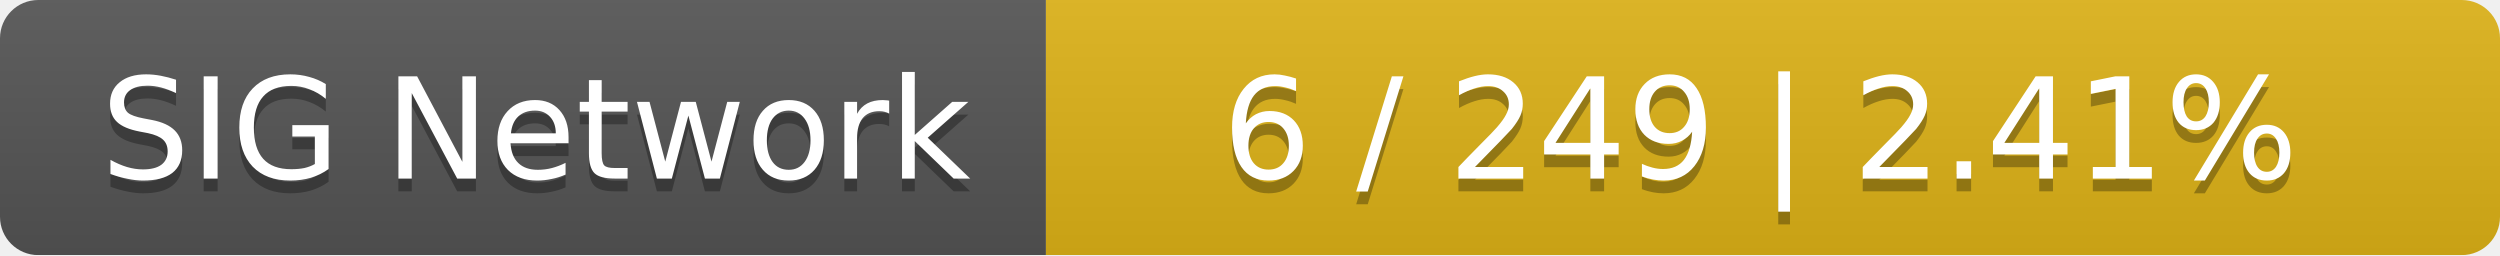
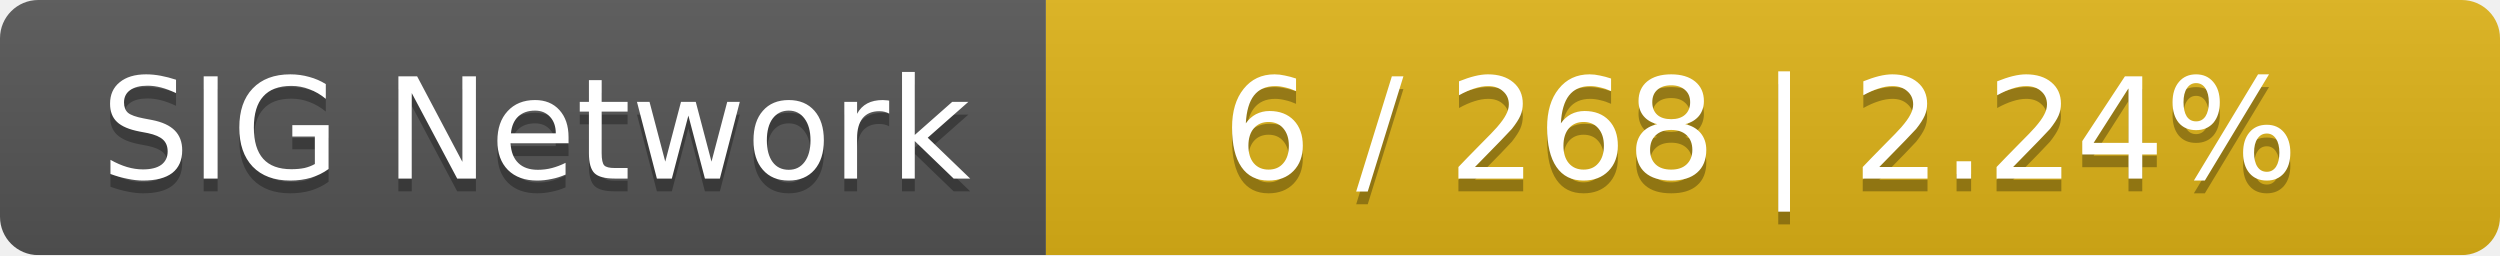
<svg xmlns="http://www.w3.org/2000/svg" width="196" height="20">
  <linearGradient id="smooth" x2="0" y2="100%">
    <stop offset="0" stop-color="#bbb" stop-opacity=".1" />
    <stop offset="1" stop-opacity=".1" />
  </linearGradient>
  <mask id="round">
    <rect width="196" height="20" rx="3" fill="#fff" />
  </mask>
  <g mask="url(#round)">
    <rect width="82" height="20" fill="#555" />
    <rect x="82" width="114" height="20" fill="#dfb317" />
    <rect width="196" height="20" fill="url(#smooth)" />
  </g>
  <g fill="#fff" text-anchor="middle" font-family="DejaVu Sans,Verdana,Geneva,sans-serif" font-size="11">
    <text x="42" y="15" fill="#010101" fill-opacity=".3">SIG Network</text>
    <text x="42" y="14">SIG Network</text>
-     <text x="138" y="15" fill="#010101" fill-opacity=".3">6 / 249    |    2.41%</text>
-     <text x="138" y="14">6 / 249    |    2.41%</text>
+     <text x="138" y="15" fill="#010101" fill-opacity=".3">6 / 268    |    2.24%</text>
+     <text x="138" y="14">6 / 268    |    2.24%</text>
  </g>
</svg>
